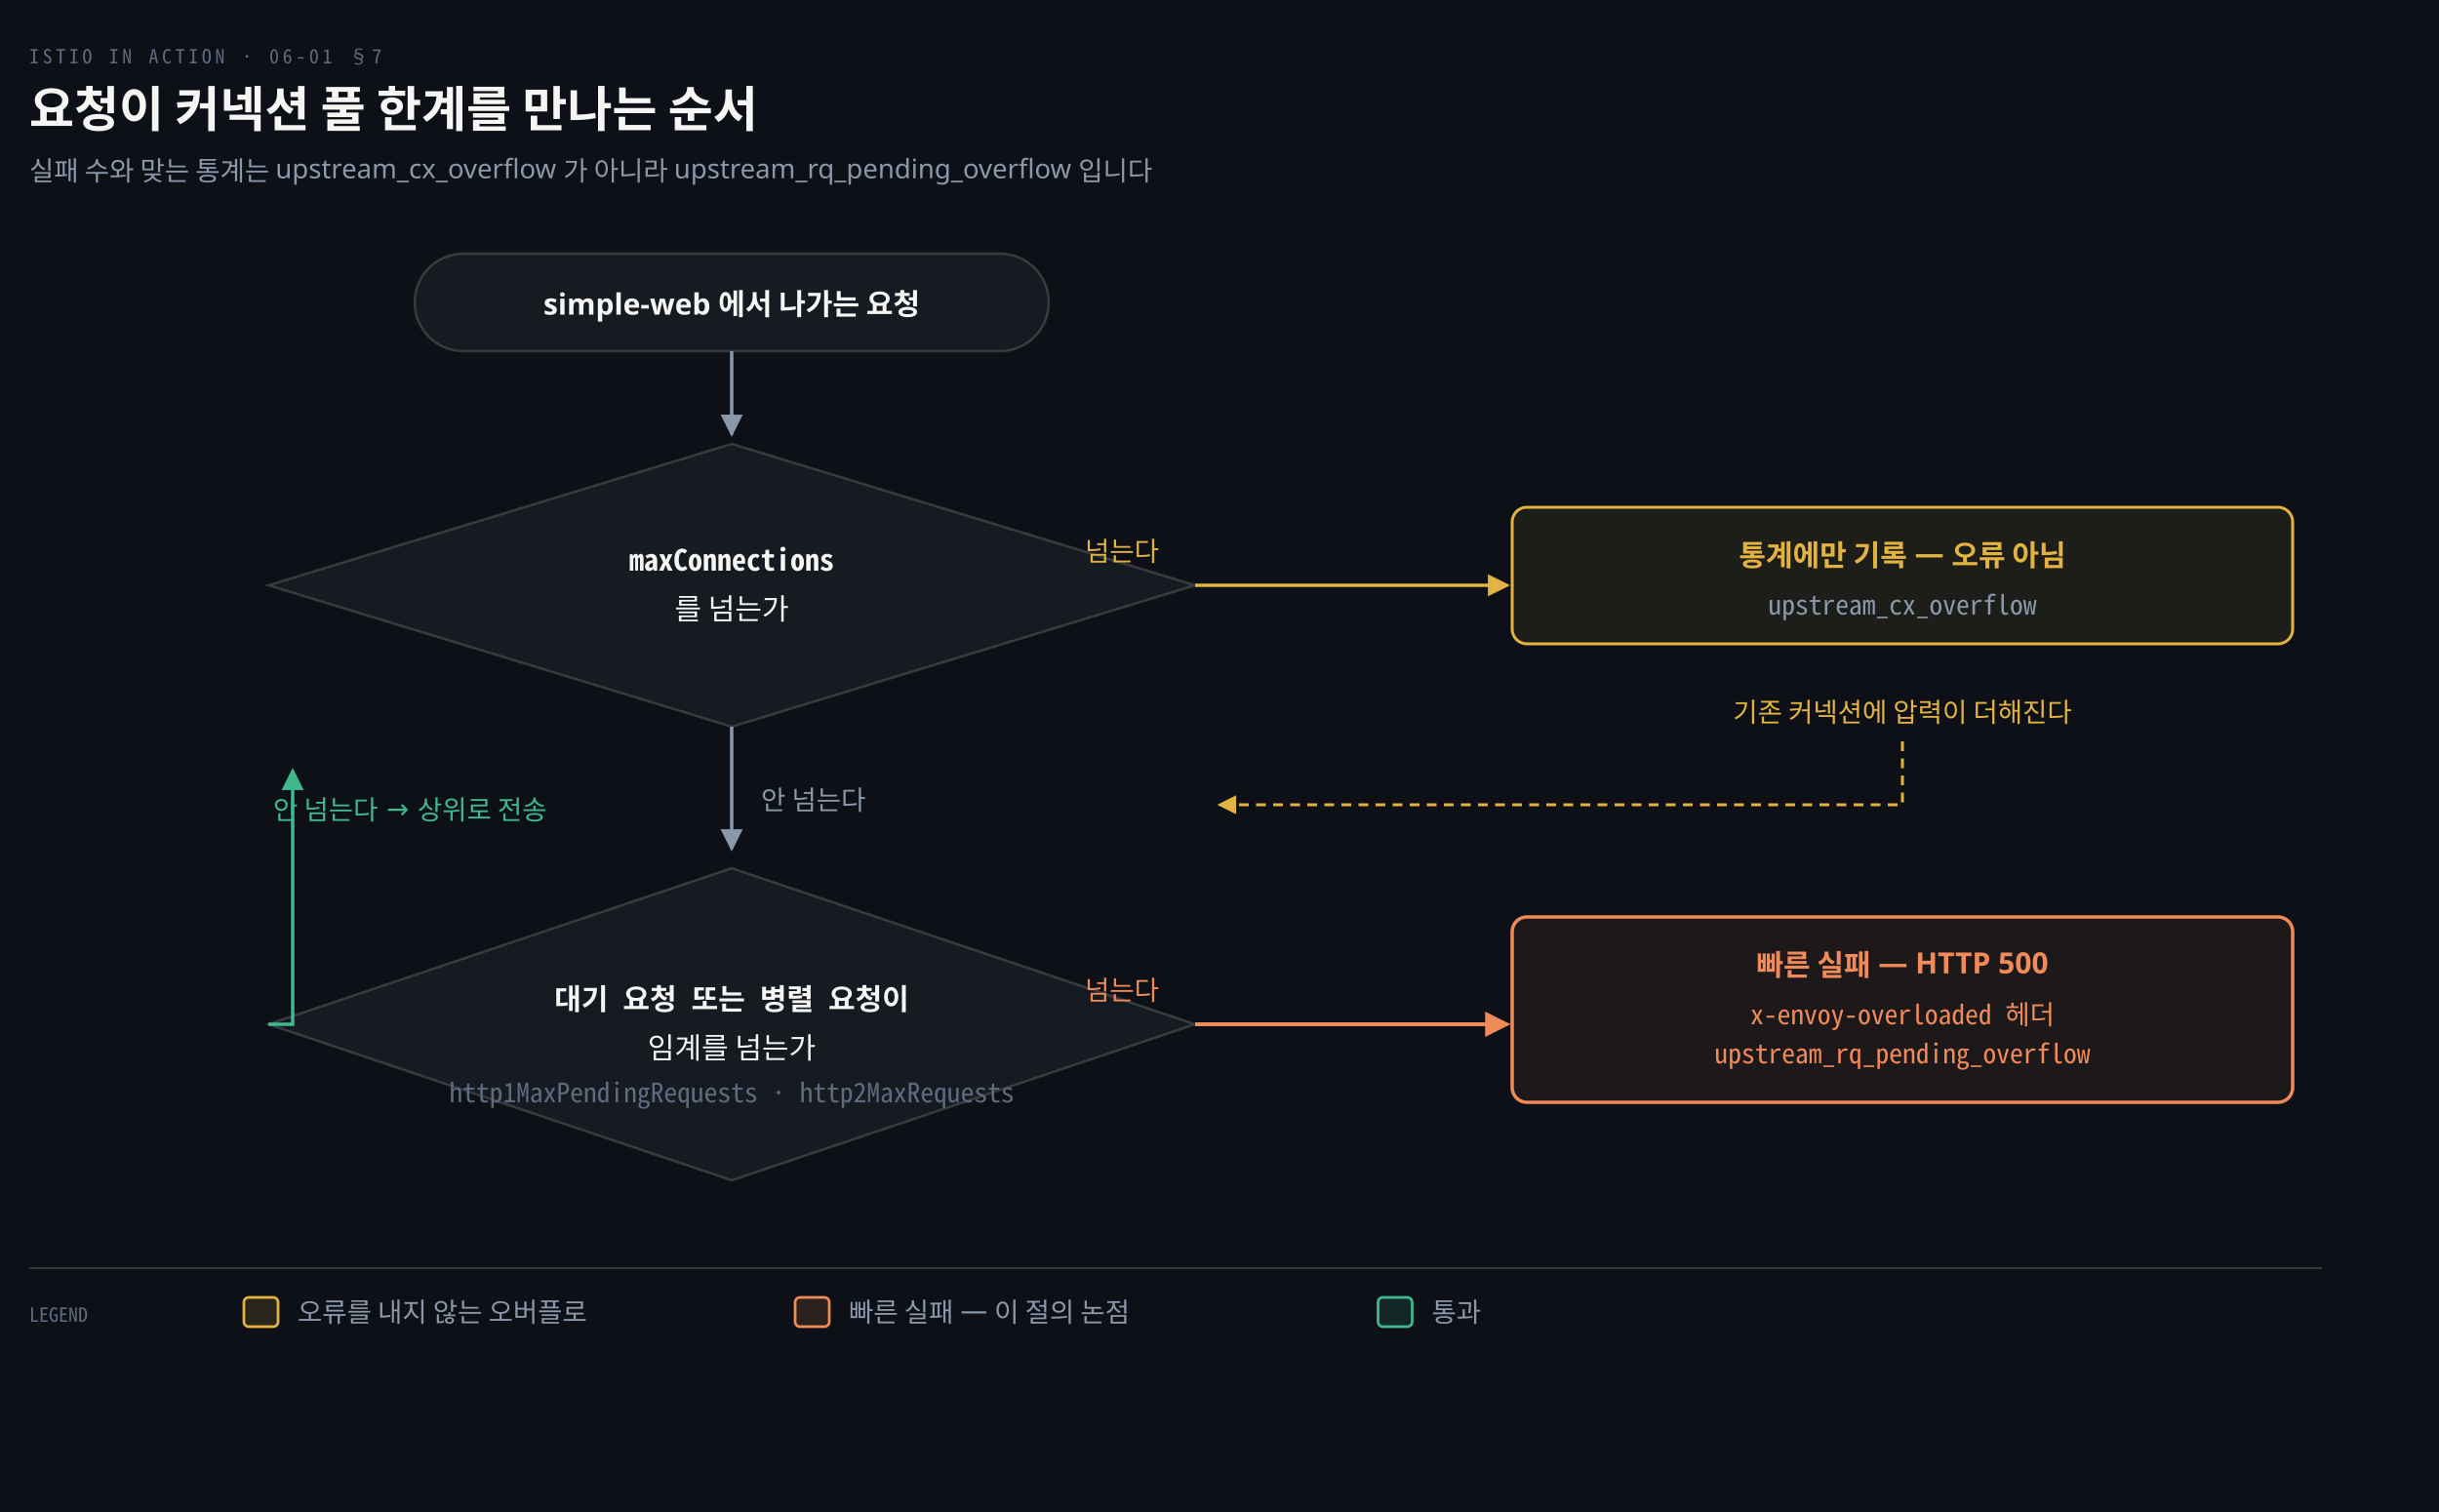
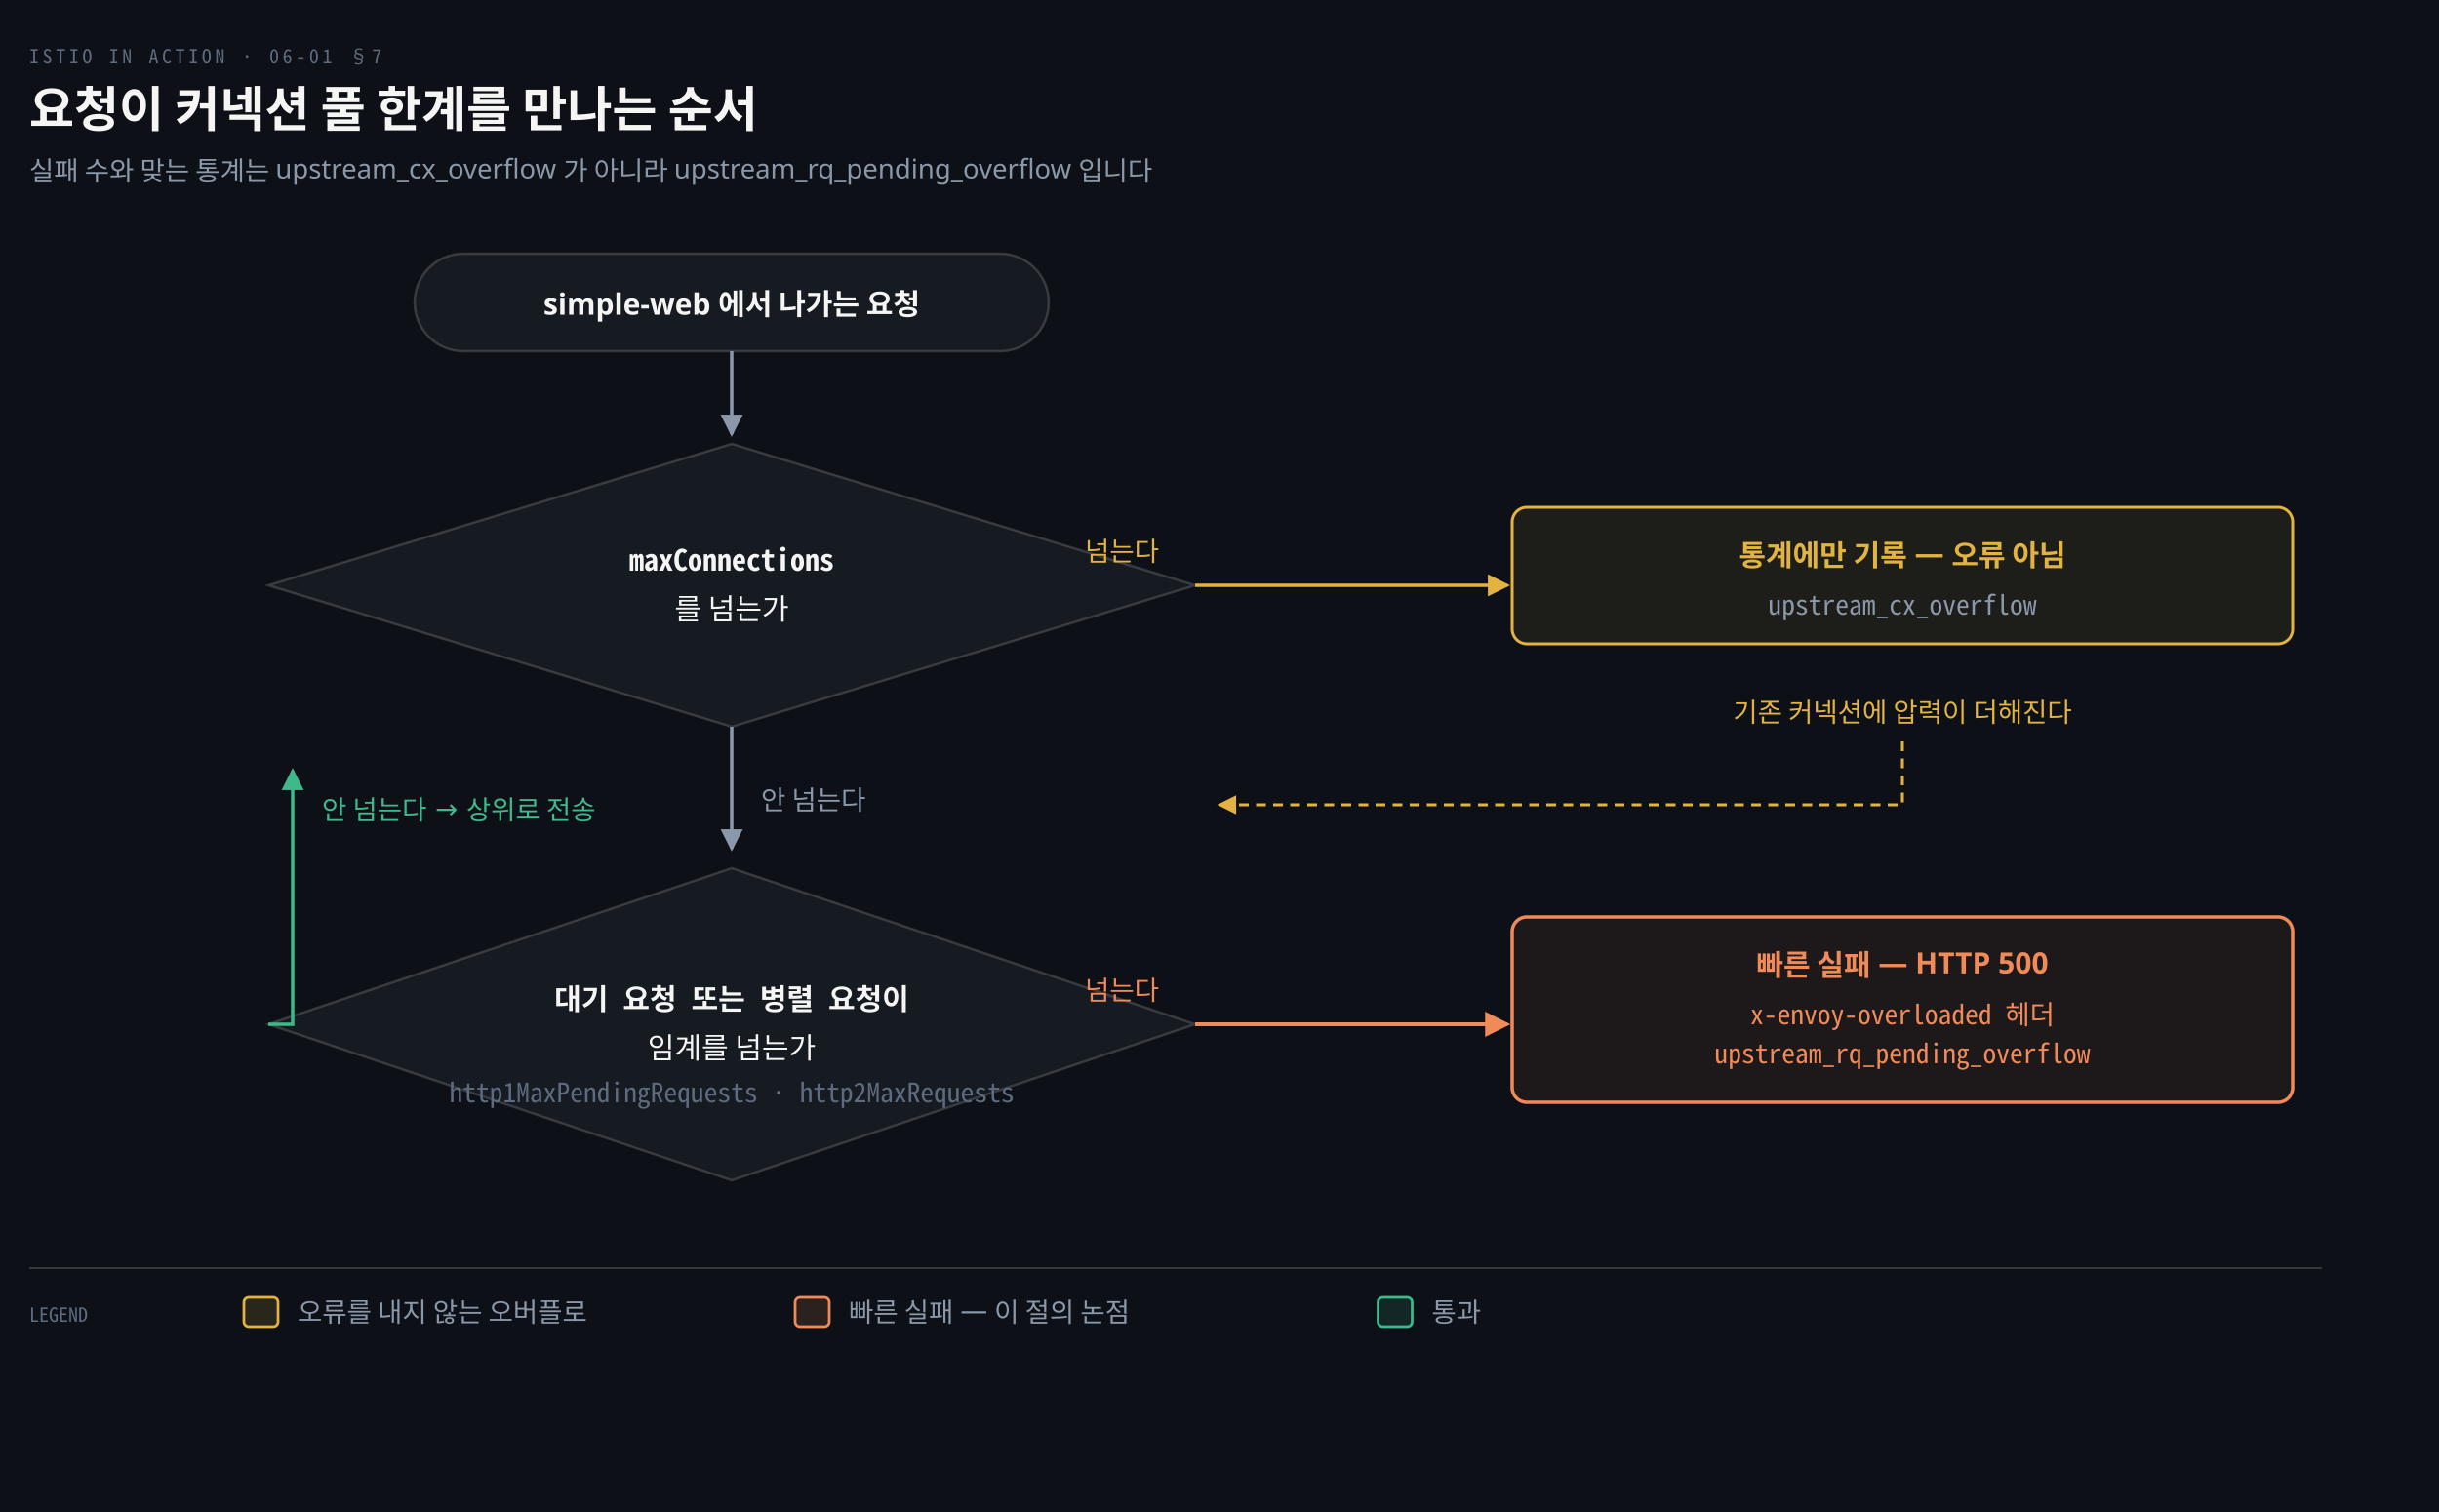
<svg xmlns="http://www.w3.org/2000/svg" viewBox="0 0 1000 620" width="100%" role="img" aria-labelledby="dt dd">
  <defs>
    <marker id="ar" viewBox="0 0 8 8" refX="7" refY="4" markerWidth="6.5" markerHeight="6.5" orient="auto">
      <path d="M0 0 L8 4 L0 8 z" fill="#8B98A9" />
    </marker>
    <marker id="ok" viewBox="0 0 8 8" refX="7" refY="4" markerWidth="6.5" markerHeight="6.5" orient="auto">
      <path d="M0 0 L8 4 L0 8 z" fill="#3FB98C" />
    </marker>
    <marker id="warn" viewBox="0 0 8 8" refX="7" refY="4" markerWidth="6.5" markerHeight="6.5" orient="auto">
      <path d="M0 0 L8 4 L0 8 z" fill="#E3B341" />
    </marker>
    <marker id="bad" viewBox="0 0 8 8" refX="7" refY="4" markerWidth="6.5" markerHeight="6.5" orient="auto">
      <path d="M0 0 L8 4 L0 8 z" fill="#F0616D" />
    </marker>
    <marker id="info" viewBox="0 0 8 8" refX="7" refY="4" markerWidth="6.5" markerHeight="6.5" orient="auto">
      <path d="M0 0 L8 4 L0 8 z" fill="#6A95D8" />
    </marker>
    <marker id="acc" viewBox="0 0 8 8" refX="7" refY="4" markerWidth="6.5" markerHeight="6.5" orient="auto">
      <path d="M0 0 L8 4 L0 8 z" fill="#F08A59" />
    </marker>
    <marker id="soft" viewBox="0 0 8 8" refX="7" refY="4" markerWidth="6.5" markerHeight="6.5" orient="auto">
      <path d="M0 0 L8 4 L0 8 z" fill="#5E6B7E" />
    </marker>
  </defs>
  <rect width="1000" height="620" fill="#0D1117" />
  <text x="12" y="26" font-family="'Geist Mono','Noto Sans Mono CJK KR',monospace" font-size="8" letter-spacing="0.18em" fill="#5E6B7E">ISTIO IN ACTION · 06-01 §7</text>
  <text x="12" y="52" font-family="'Geist','Apple SD Gothic Neo','Noto Sans KR','Malgun Gothic',sans-serif" font-size="20" font-weight="600" fill="#F5F5F3">요청이 커넥션 풀 한계를 만나는 순서</text>
  <text x="12" y="74" font-family="'Geist','Apple SD Gothic Neo','Noto Sans KR','Malgun Gothic',sans-serif" font-size="11" fill="#8B98A9">실패 수와 맞는 통계는 upstream_cx_overflow 가 아니라 upstream_rq_pending_overflow 입니다</text>
  <rect x="170.0" y="104" width="260" height="40" rx="20" fill="#161B22" stroke="rgba(191,192,192,0.22)" stroke-width="1" />
  <text x="300" y="129" text-anchor="middle" font-family="'Geist','Apple SD Gothic Neo','Noto Sans KR','Malgun Gothic',sans-serif" font-size="12" font-weight="600" fill="#F5F5F3">simple-web 에서 나가는 요청</text>
  <path d="M 300 144 L 300 178" fill="none" stroke="#8B98A9" stroke-width="1.4" marker-end="url(#ar)" />
  <polygon points="300,182 490,240 300,298 110,240" fill="#161B22" stroke="rgba(191,192,192,0.22)" stroke-width="1" />
  <text x="300" y="234" text-anchor="middle" font-family="'Geist Mono','Noto Sans Mono CJK KR',monospace" font-size="12" font-weight="600" fill="#F5F5F3">maxConnections</text>
  <text x="300" y="254" text-anchor="middle" font-family="'Geist','Apple SD Gothic Neo','Noto Sans KR','Malgun Gothic',sans-serif" font-size="12" font-weight="400" fill="#F5F5F3">를 넘는가</text>
  <path d="M 490 240 L 618 240" fill="none" stroke="#E3B341" stroke-width="1.4" marker-end="url(#warn)" />
  <text x="460" y="230" text-anchor="middle" font-family="'Geist','Apple SD Gothic Neo','Noto Sans KR','Malgun Gothic',sans-serif" font-size="11" font-weight="400" fill="#E3B341">넘는다</text>
  <rect x="620" y="208" width="320" height="56" rx="6" fill="#E3B34114" stroke="#E3B341" stroke-width="1.2" />
  <text x="780.0" y="232" text-anchor="middle" font-family="'Geist','Apple SD Gothic Neo','Noto Sans KR','Malgun Gothic',sans-serif" font-size="12" font-weight="600" fill="#E3B341">통계에만 기록 — 오류 아님</text>
  <text x="780.0" y="252" text-anchor="middle" font-family="'Geist Mono','Noto Sans Mono CJK KR',monospace" font-size="11" font-weight="400" fill="#8B98A9">upstream_cx_overflow</text>
  <text x="780" y="296" text-anchor="middle" font-family="'Geist','Apple SD Gothic Neo','Noto Sans KR','Malgun Gothic',sans-serif" font-size="11" font-weight="400" fill="#E3B341">기존 커넥션에 압력이 더해진다</text>
  <path d="M 780 304 L 780 330 L 500 330" fill="none" stroke="#E3B341" stroke-width="1.2" marker-end="url(#warn)" stroke-dasharray="4 3" />
  <path d="M 300 298 L 300 348" fill="none" stroke="#8B98A9" stroke-width="1.4" marker-end="url(#ar)" />
  <text x="312" y="332" text-anchor="start" font-family="'Geist','Apple SD Gothic Neo','Noto Sans KR','Malgun Gothic',sans-serif" font-size="11" font-weight="400" fill="#8B98A9">안 넘는다</text>
  <polygon points="300,356 490,420 300,484 110,420" fill="#161B22" stroke="rgba(191,192,192,0.22)" stroke-width="1" />
  <text x="300" y="414" text-anchor="middle" font-family="'Geist Mono','Noto Sans Mono CJK KR',monospace" font-size="12" font-weight="600" fill="#F5F5F3">대기 요청 또는 병렬 요청이</text>
  <text x="300" y="434" text-anchor="middle" font-family="'Geist','Apple SD Gothic Neo','Noto Sans KR','Malgun Gothic',sans-serif" font-size="12" font-weight="400" fill="#F5F5F3">임계를 넘는가</text>
  <text x="300" y="452" text-anchor="middle" font-family="'Geist Mono','Noto Sans Mono CJK KR',monospace" font-size="11" font-weight="400" fill="#5E6B7E">http1MaxPendingRequests · http2MaxRequests</text>
  <path d="M 490 420 L 618 420" fill="none" stroke="#F08A59" stroke-width="1.6" marker-end="url(#acc)" />
  <text x="460" y="410" text-anchor="middle" font-family="'Geist','Apple SD Gothic Neo','Noto Sans KR','Malgun Gothic',sans-serif" font-size="11" font-weight="400" fill="#F08A59">넘는다</text>
  <rect x="620" y="376" width="320" height="76" rx="6" fill="#F08A5912" stroke="#F08A59" stroke-width="1.4" />
  <text x="780.0" y="400" text-anchor="middle" font-family="'Geist','Apple SD Gothic Neo','Noto Sans KR','Malgun Gothic',sans-serif" font-size="12" font-weight="600" fill="#F08A59">빠른 실패 — HTTP 500</text>
  <text x="780.0" y="420" text-anchor="middle" font-family="'Geist Mono','Noto Sans Mono CJK KR',monospace" font-size="11" font-weight="400" fill="#F08A59">x-envoy-overloaded 헤더</text>
  <text x="780.0" y="436" text-anchor="middle" font-family="'Geist Mono','Noto Sans Mono CJK KR',monospace" font-size="11" font-weight="400" fill="#F08A59">upstream_rq_pending_overflow</text>
  <path d="M 110 420 L 120 420 L 120 316" fill="none" stroke="#3FB98C" stroke-width="1.4" marker-end="url(#ok)" />
-   <text x="112" y="336" text-anchor="start" font-family="'Geist','Apple SD Gothic Neo','Noto Sans KR','Malgun Gothic',sans-serif" font-size="11" font-weight="400" fill="#3FB98C">안 넘는다 → 상위로 전송</text>
+   <text x="132" y="336" text-anchor="start" font-family="'Geist','Apple SD Gothic Neo','Noto Sans KR','Malgun Gothic',sans-serif" font-size="11" font-weight="400" fill="#3FB98C">안 넘는다 → 상위로 전송</text>
  <line x1="12" y1="520" x2="952" y2="520" stroke="rgba(191,192,192,0.22)" stroke-width="0.8" />
  <text x="12" y="542" text-anchor="start" font-family="'Geist Mono','Noto Sans Mono CJK KR',monospace" font-size="8" font-weight="400" fill="#5E6B7E">LEGEND</text>
  <rect x="100" y="532" width="14" height="12" rx="2" fill="#E3B34122" stroke="#E3B341" stroke-width="1.1" />
  <text x="122" y="542" text-anchor="start" font-family="'Geist','Apple SD Gothic Neo','Noto Sans KR','Malgun Gothic',sans-serif" font-size="11" font-weight="400" fill="#8B98A9">오류를 내지 않는 오버플로</text>
  <rect x="326" y="532" width="14" height="12" rx="2" fill="#F08A5922" stroke="#F08A59" stroke-width="1.1" />
  <text x="348" y="542" text-anchor="start" font-family="'Geist','Apple SD Gothic Neo','Noto Sans KR','Malgun Gothic',sans-serif" font-size="11" font-weight="400" fill="#8B98A9">빠른 실패 — 이 절의 논점</text>
  <rect x="565" y="532" width="14" height="12" rx="2" fill="#3FB98C22" stroke="#3FB98C" stroke-width="1.1" />
  <text x="587" y="542" text-anchor="start" font-family="'Geist','Apple SD Gothic Neo','Noto Sans KR','Malgun Gothic',sans-serif" font-size="11" font-weight="400" fill="#8B98A9">통과</text>
</svg>
